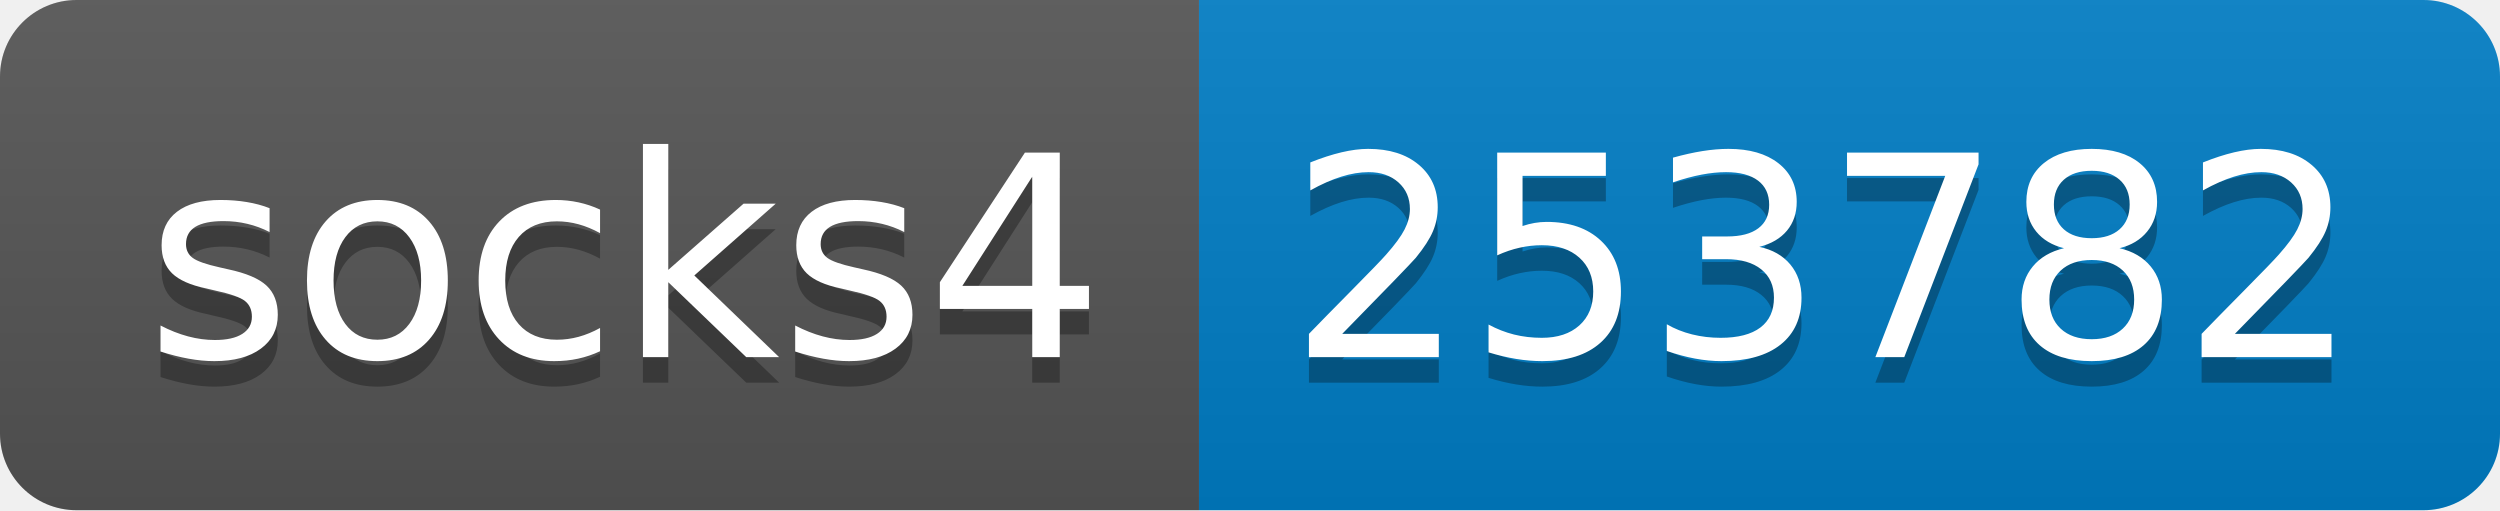
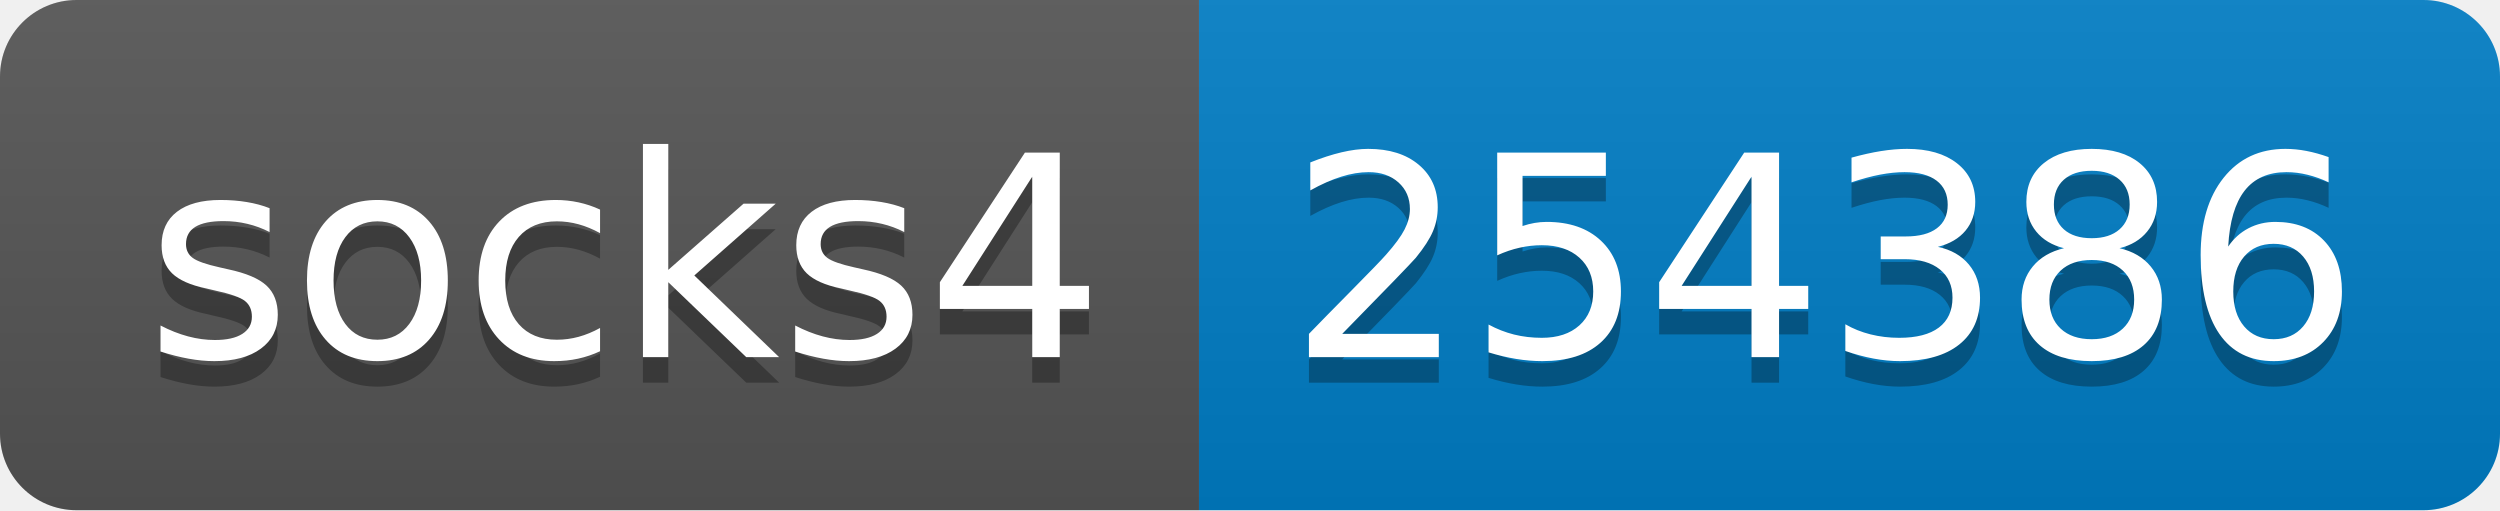
- <svg xmlns="http://www.w3.org/2000/svg" width="98" height="20" role="img" aria-label="socks4: 253782">
+ <svg xmlns="http://www.w3.org/2000/svg" width="98" height="20" role="img" aria-label="socks4: 254386">
  <linearGradient id="s" x2="0" y2="100%">
    <stop offset="0" stop-color="#bbb" stop-opacity=".1" />
    <stop offset="1" stop-opacity=".1" />
  </linearGradient>
  <clipPath id="r">
    <rect width="98" height="20" rx="3" fill="#fff" />
  </clipPath>
  <g clip-path="url(#r)">
    <rect width="47" height="20" fill="#555" />
    <rect x="47" width="51" height="20" fill="#007ec6" />
    <rect width="98" height="20" fill="url(#s)" />
  </g>
  <g fill="#fff" text-anchor="middle" font-family="Verdana,Geneva,DejaVu Sans,sans-serif" text-rendering="geometricPrecision" font-size="110">
    <text aria-hidden="true" x="245" y="150" fill="#010101" fill-opacity=".3" transform="scale(.1)" textLength="370">socks4</text>
    <text x="245" y="140" transform="scale(.1)" fill="#fff" textLength="370">socks4</text>
-     <text aria-hidden="true" x="715" y="150" fill="#010101" fill-opacity=".3" transform="scale(.1)" textLength="410">253782</text>
-     <text x="715" y="140" transform="scale(.1)" fill="#fff" textLength="410">253782</text>
+     <text aria-hidden="true" x="715" y="150" fill="#010101" fill-opacity=".3" transform="scale(.1)" textLength="410">254386</text>
+     <text x="715" y="140" transform="scale(.1)" fill="#fff" textLength="410">254386</text>
  </g>
</svg>
